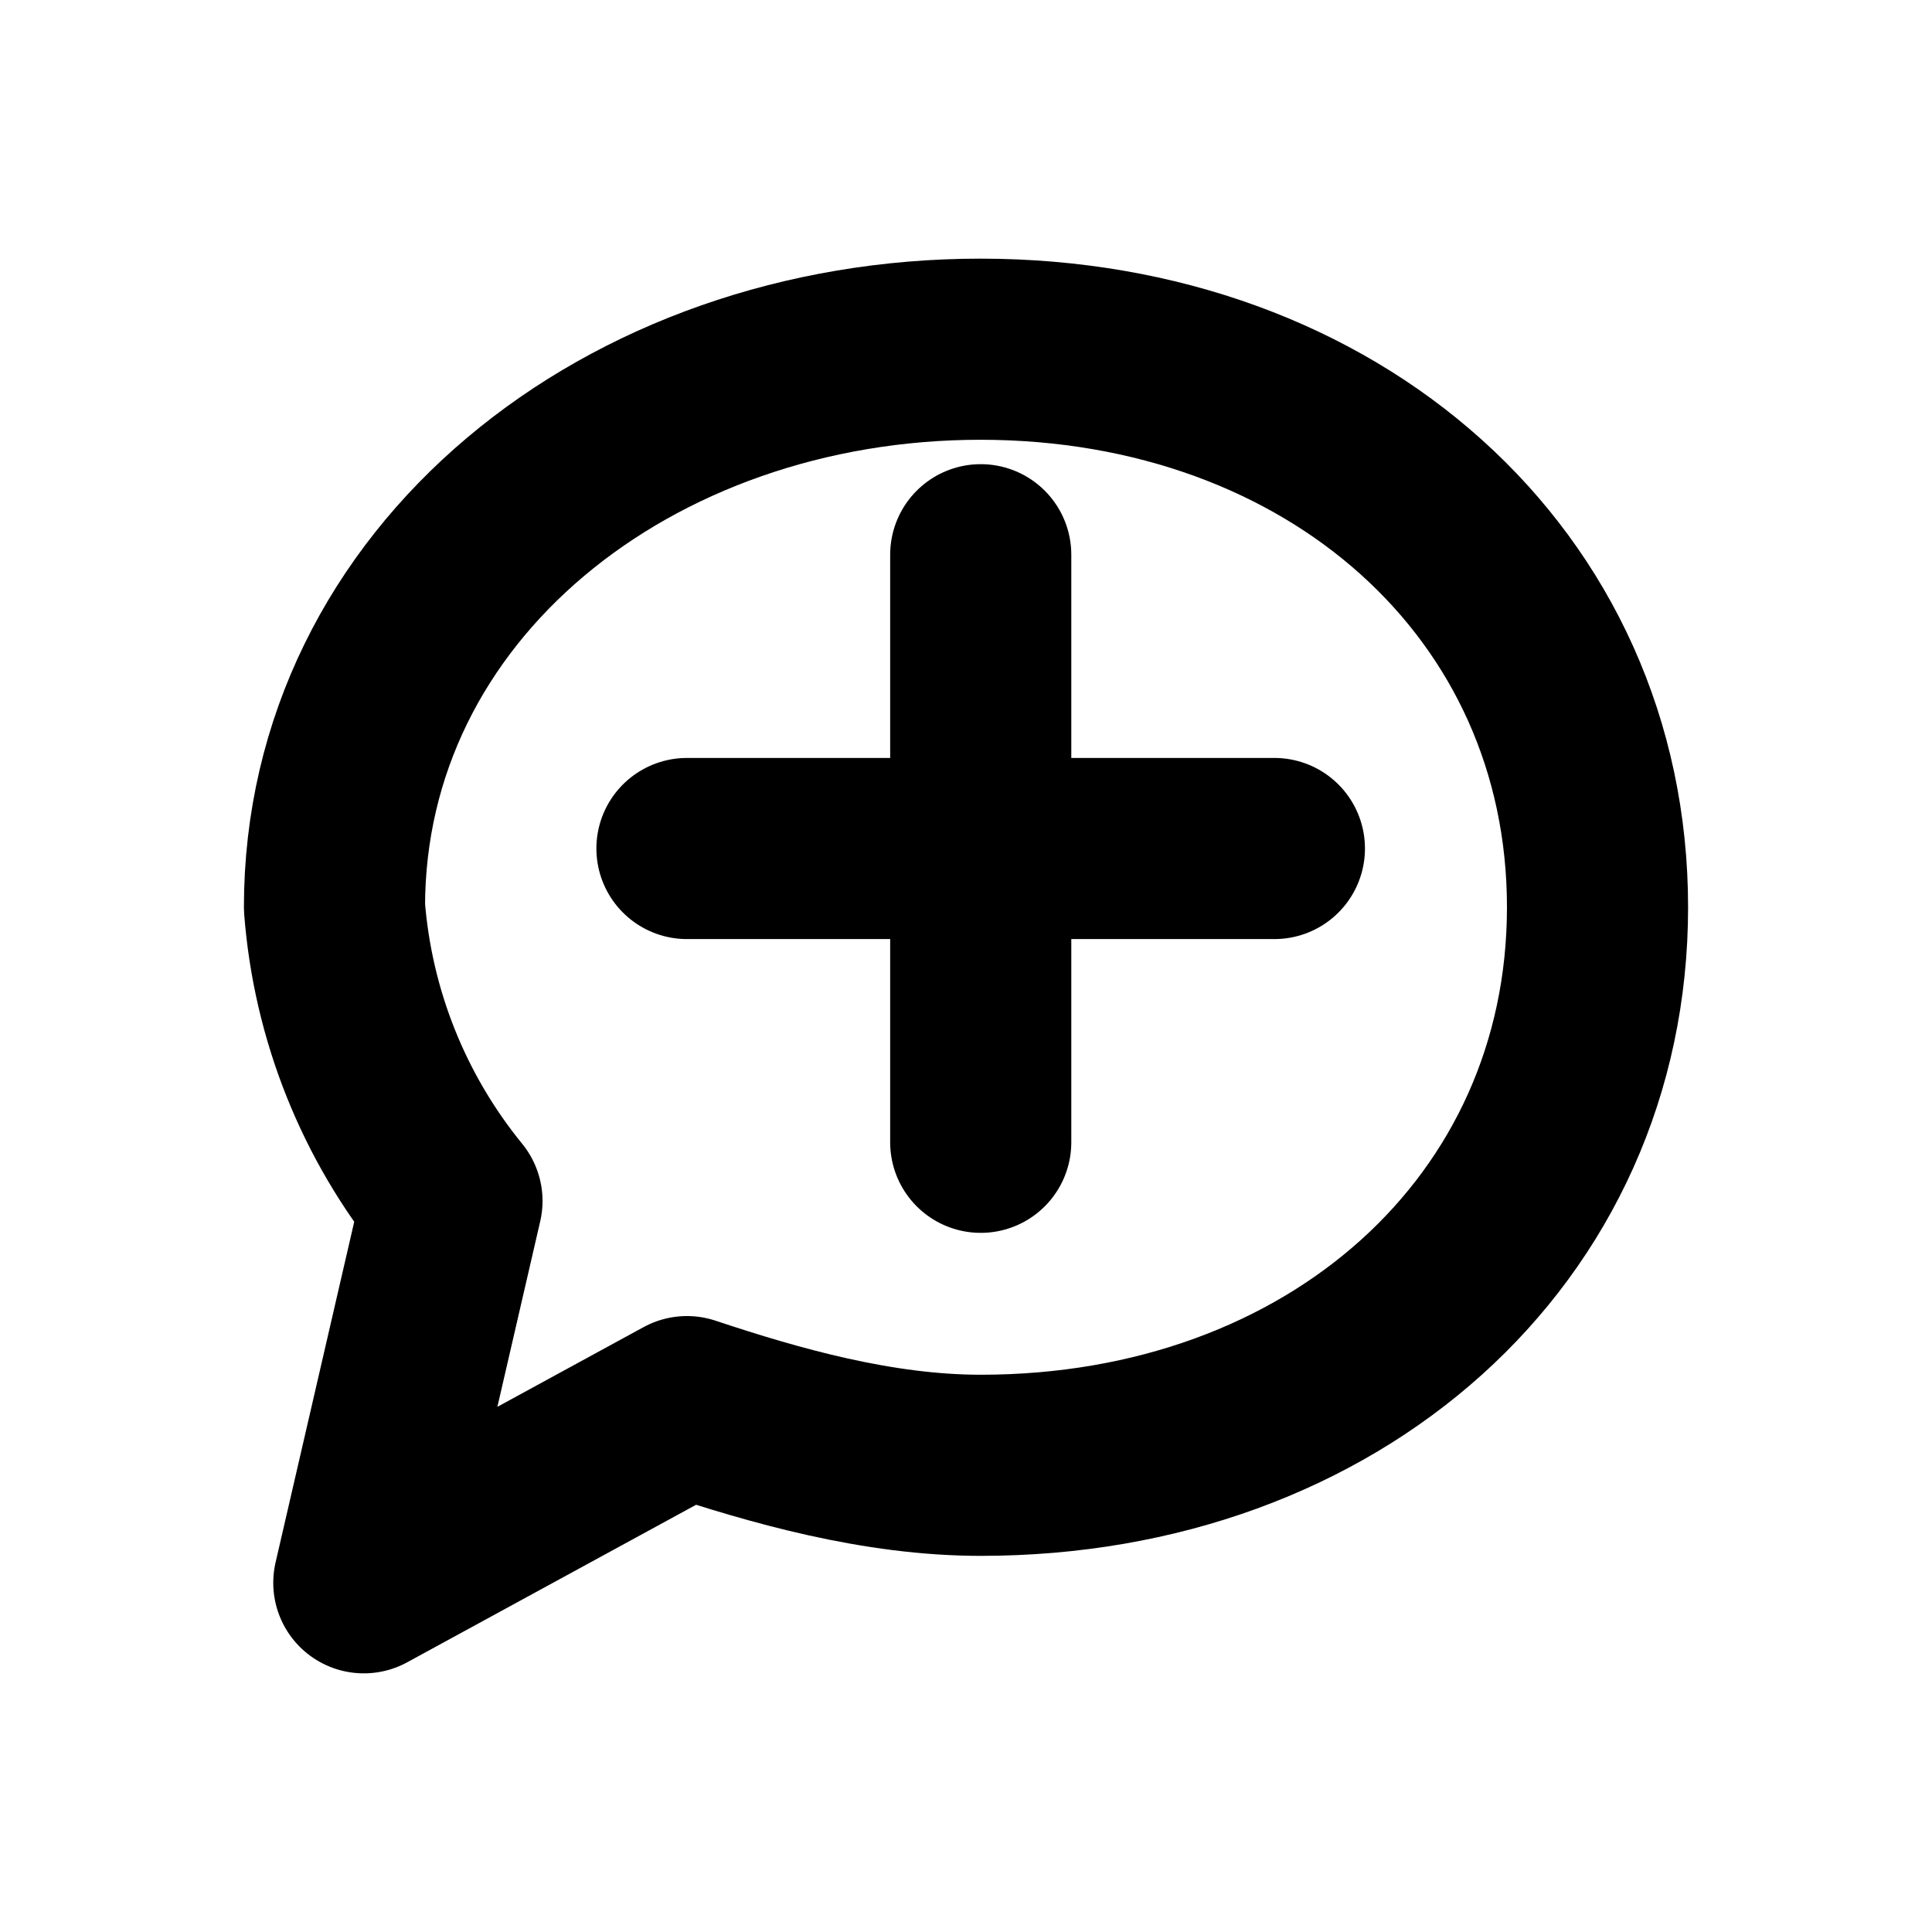
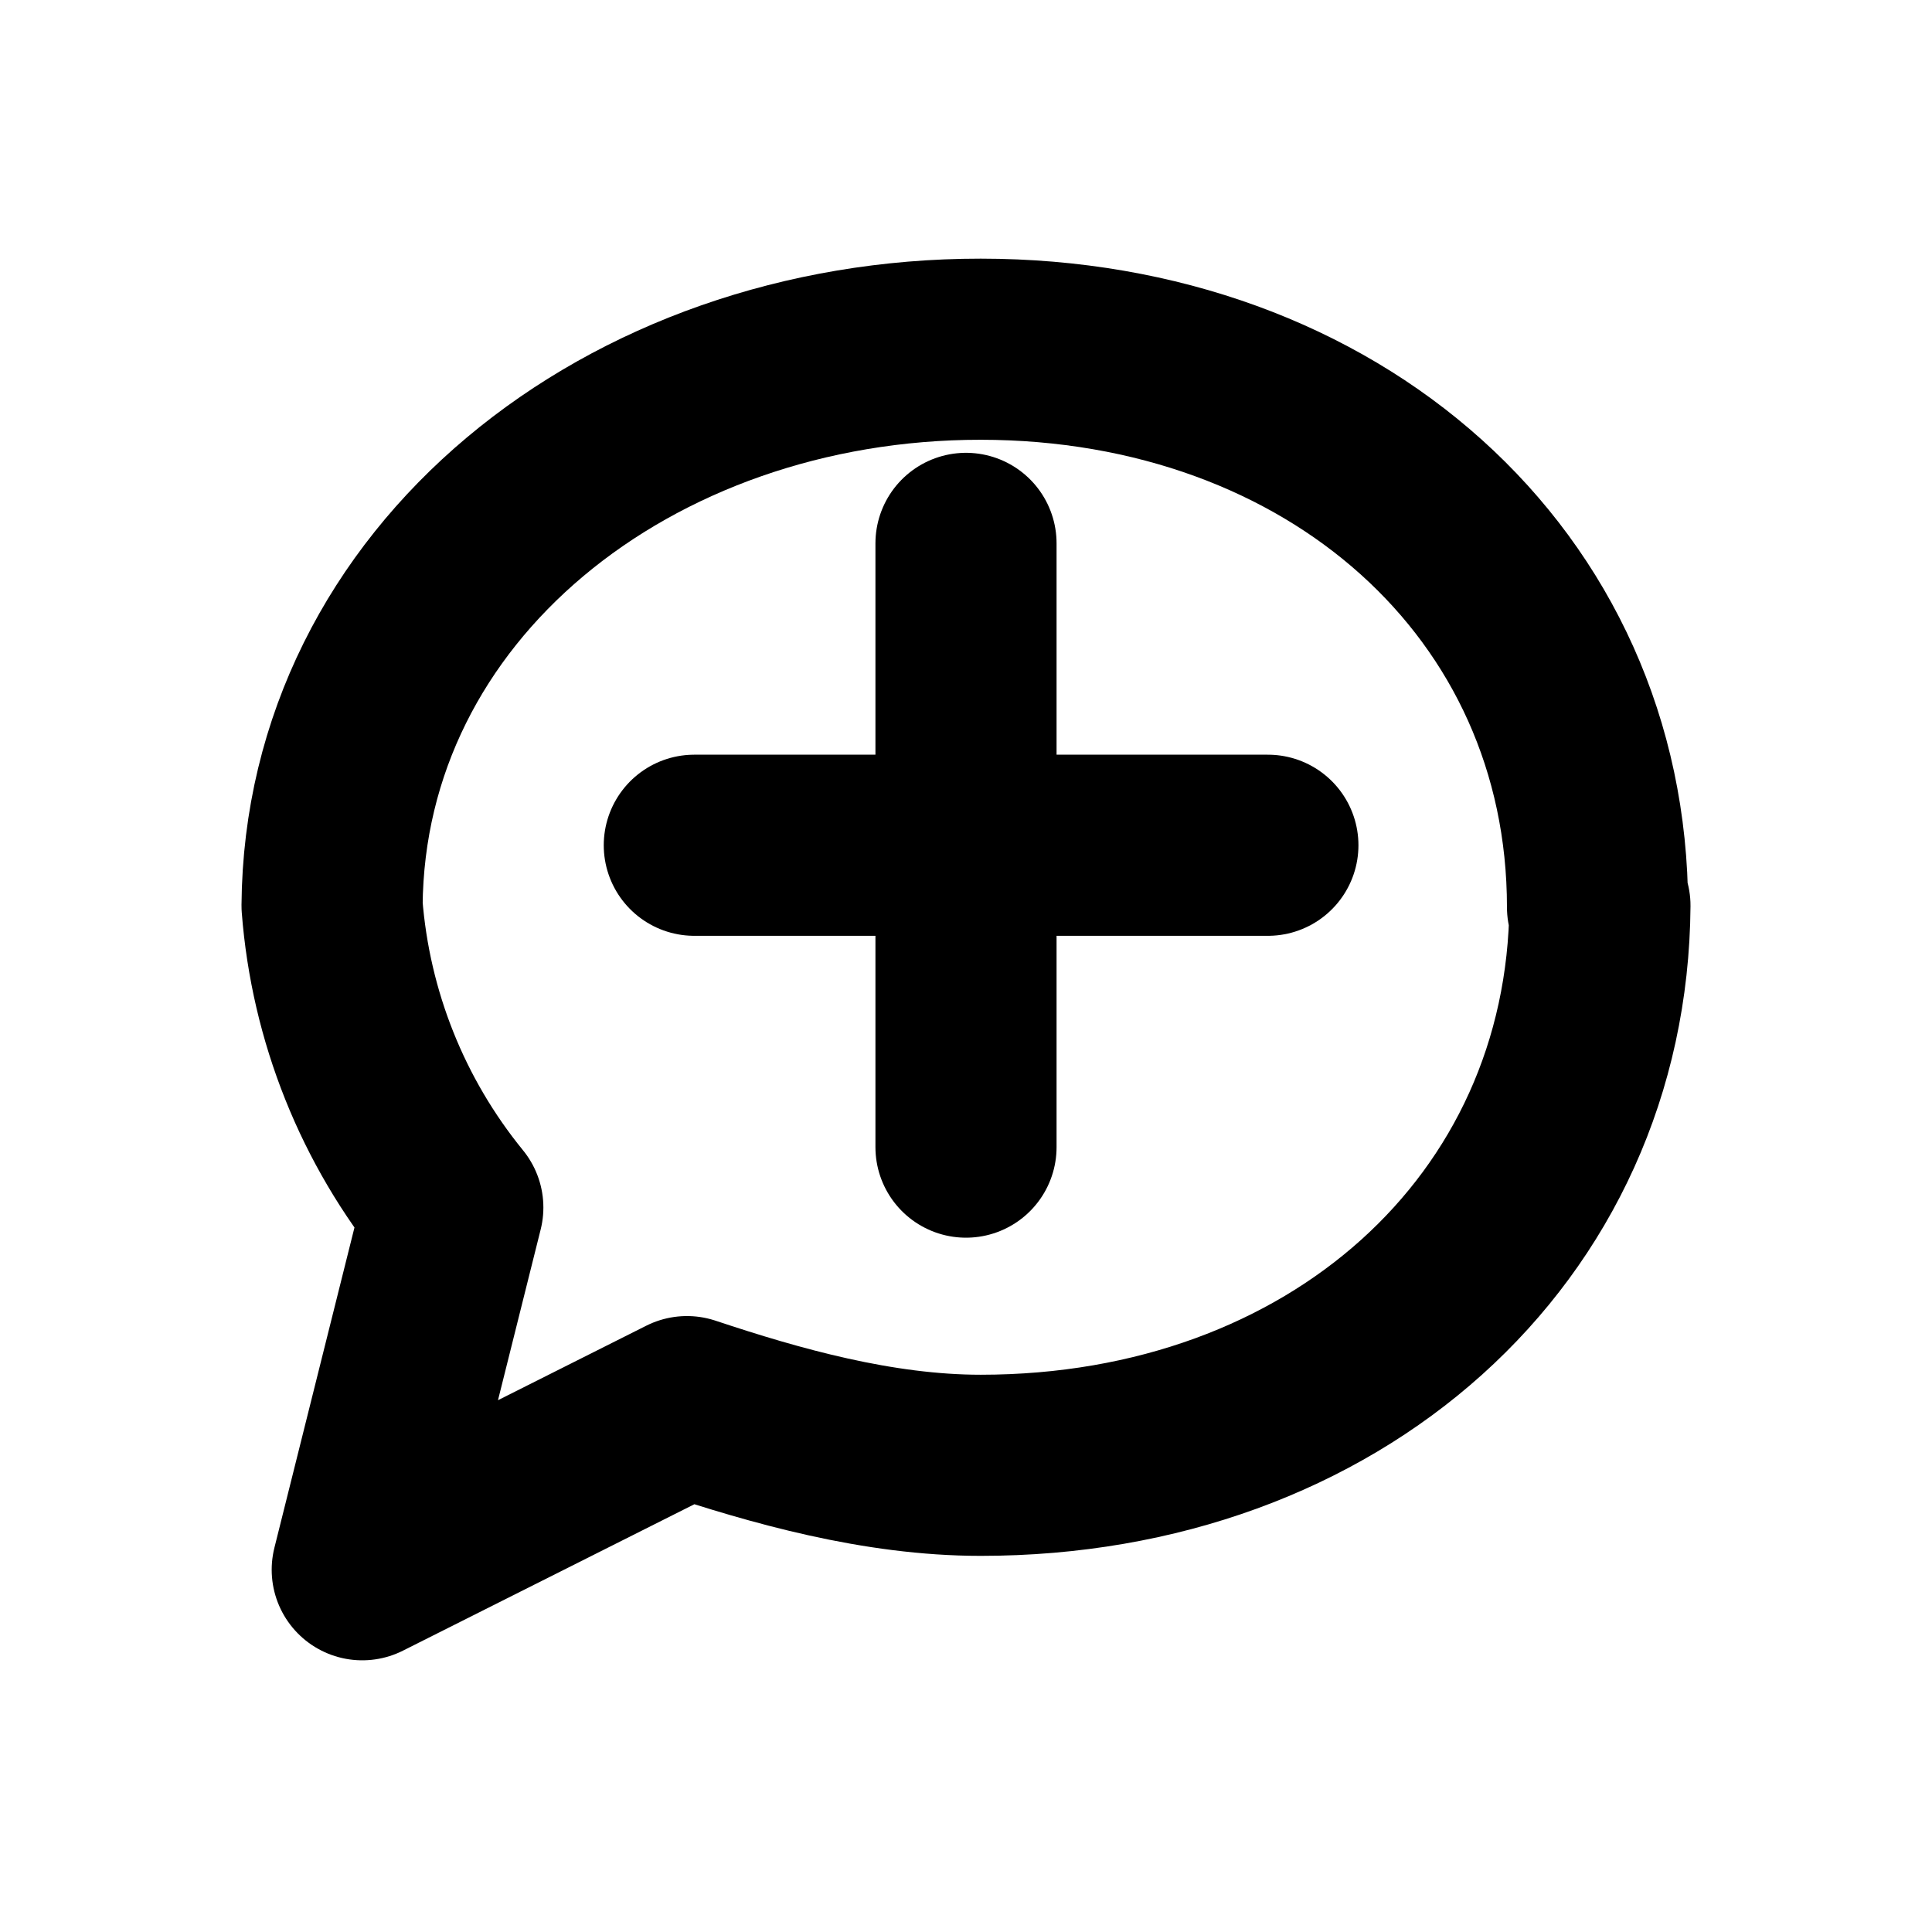
<svg xmlns="http://www.w3.org/2000/svg" width="16" height="16" viewBox="0 0 16 16" fill="none" stroke="currentColor" stroke-width="1.5" stroke-linecap="round" stroke-linejoin="round" aria-hidden="true" focusable="false">
-   <path d="M13.23 7.513c0 2.676-2.189 4.622-5.108 4.622-0.851 0-1.703-0.243-2.433-0.486l-2.676 1.459 0.73-3.162a4.379 4.379 0 0 1-0.973-2.433c0-2.676 2.433-4.622 5.352-4.621s5.108 1.946 5.108 4.621Z" />
-   <path d="M5.689 7.027h4.865M8.122 4.594v4.866" />
+   <path d="M13.25 7.5C13.23 10.189 11.041 12.135 8.122 12.135 7.271 12.135 6.419 11.892 5.689 11.649L3 13 3.75 10A4.5 4.5 0 0 1 2.75 7.5C2.77 4.837 5.203 2.891 8.122 2.892S13.23 4.838 13.23 7.513Z" />
+   <path d="M5.75 7H10.5M8 4.5V9.5" />
</svg>
